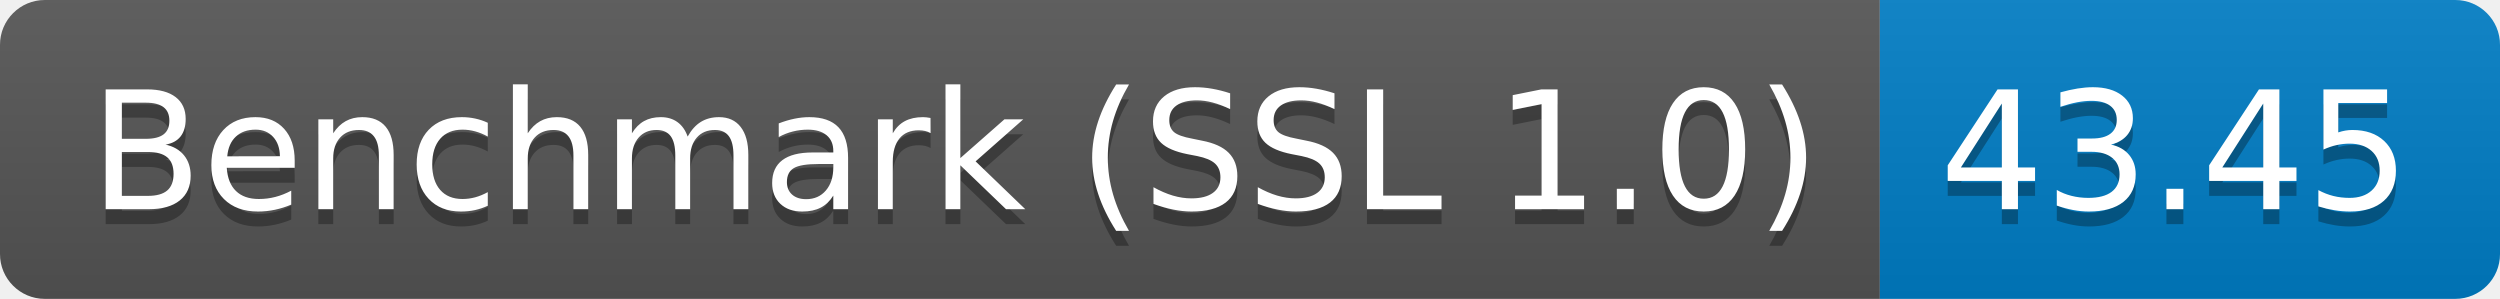
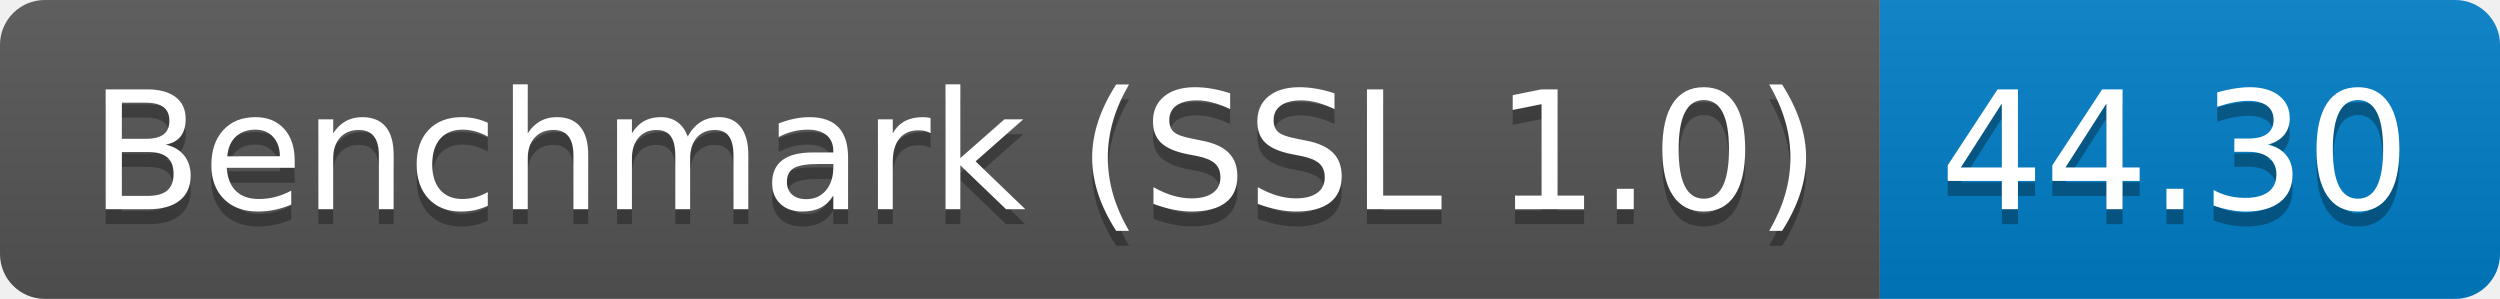
<svg xmlns="http://www.w3.org/2000/svg" height="20" width="167.3">
  <linearGradient id="smooth" x2="0" y2="100%">
    <stop offset="0" stop-color="#bbb" stop-opacity=".1" />
    <stop offset="1" stop-opacity=".1" />
  </linearGradient>
  <clipPath id="round">
    <rect fill="#fff" height="20" rx="3" width="167.3" />
  </clipPath>
  <g clip-path="url(#round)">
    <rect fill="#555" height="20" width="125.8" />
    <rect fill="#007ec6" height="20" width="41.5" x="125.8" />
    <rect fill="url(#smooth)" height="20" width="167.3" />
  </g>
  <g fill="#fff" font-family="DejaVu Sans,Verdana,Geneva,sans-serif" font-size="110" text-anchor="middle">
    <text fill="#010101" fill-opacity=".3" lengthAdjust="spacing" textLength="1158.0" transform="scale(0.1)" x="639.0" y="150">Benchmark (SSL 1.0)</text>
    <text lengthAdjust="spacing" textLength="1158.0" transform="scale(0.1)" x="639.0" y="140">Benchmark (SSL 1.0)</text>
-     <text fill="#010101" fill-opacity=".3" lengthAdjust="spacing" textLength="315.0" transform="scale(0.1)" x="1455.5" y="150">43.45</text>
-     <text lengthAdjust="spacing" textLength="315.0" transform="scale(0.1)" x="1455.5" y="140">43.45</text>
+     <text fill="#010101" fill-opacity=".3" lengthAdjust="spacing" textLength="315.0" transform="scale(0.1)" x="1455.5" y="150">44.30</text>
+     <text lengthAdjust="spacing" textLength="315.0" transform="scale(0.1)" x="1455.5" y="140">44.30</text>
  </g>
</svg>
